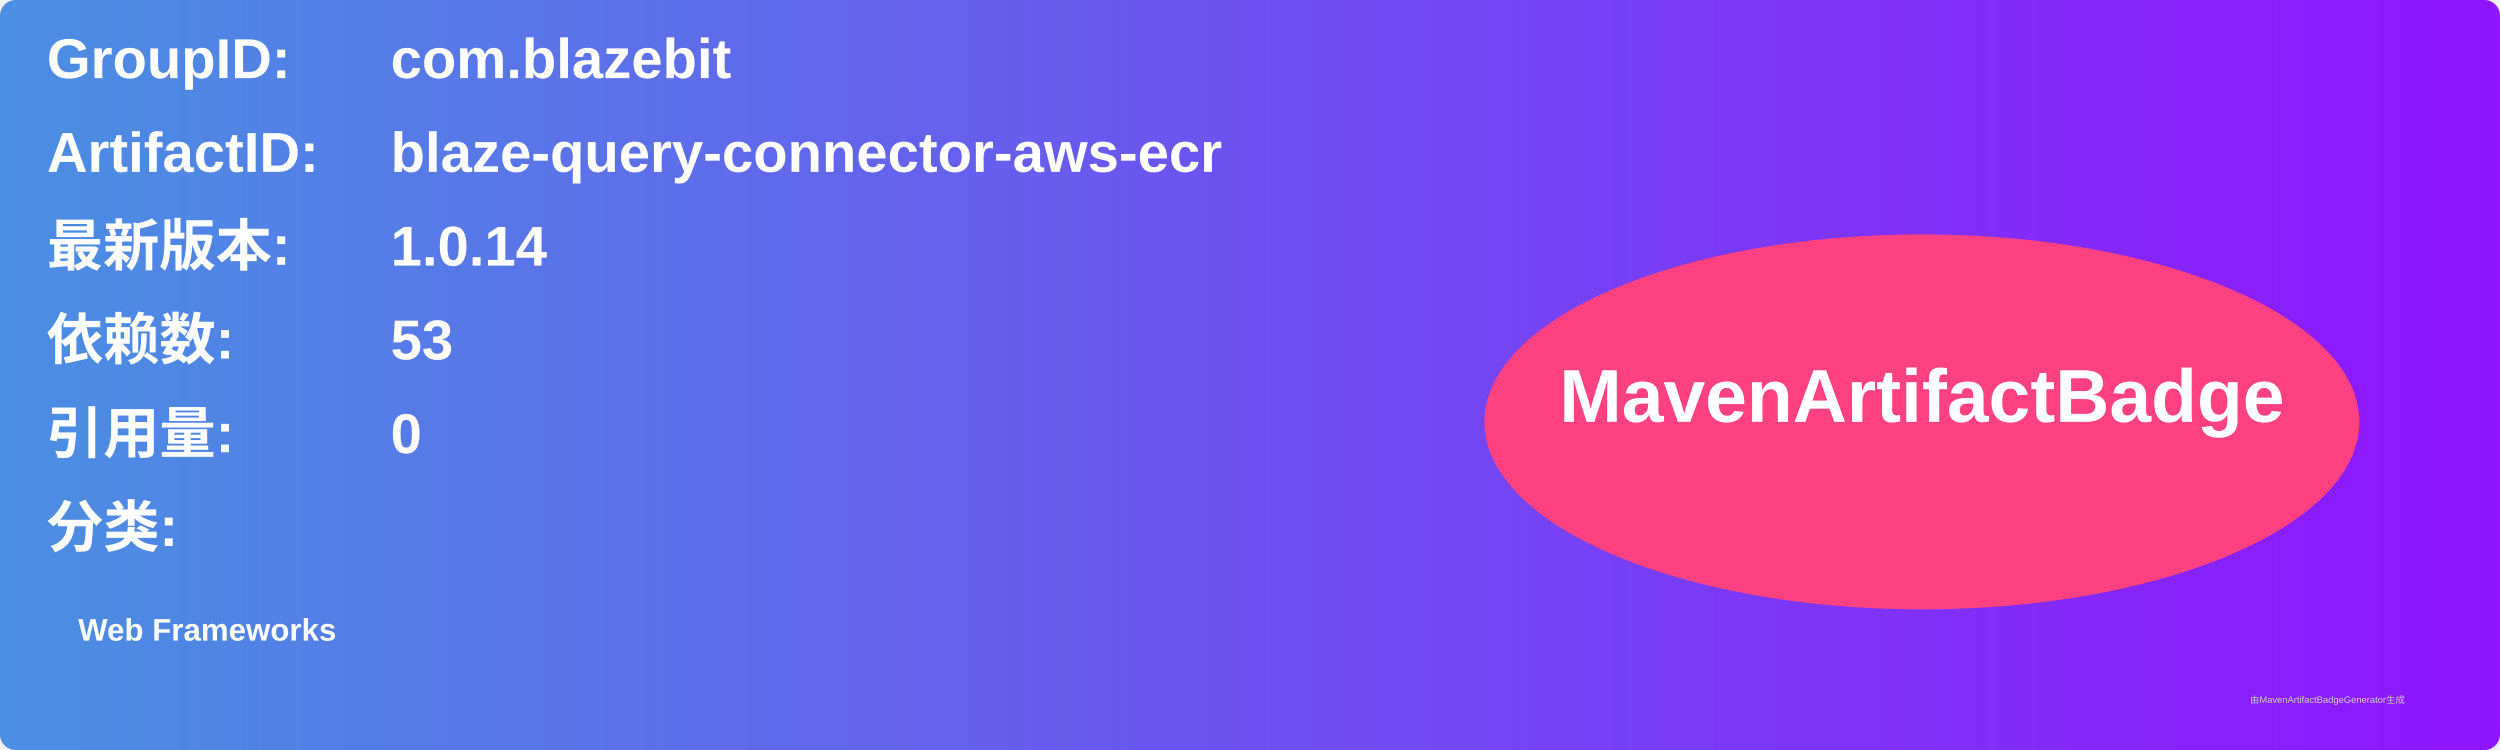
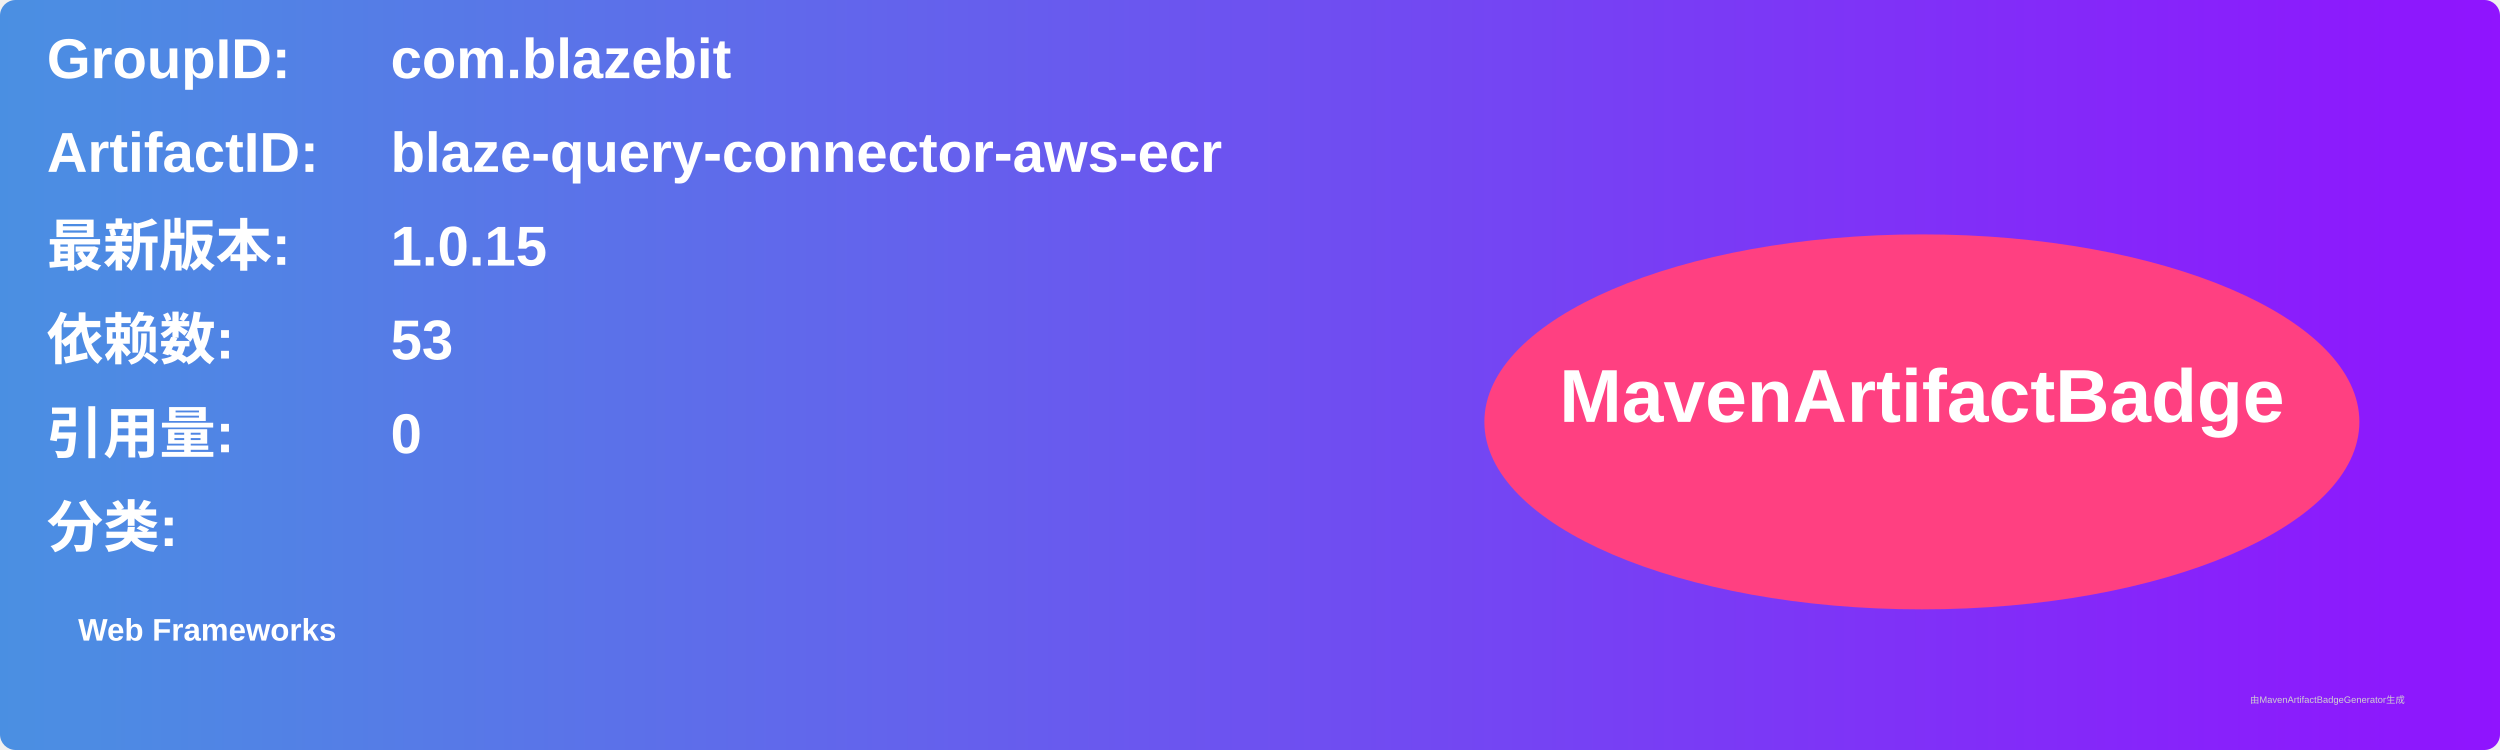
<svg xmlns="http://www.w3.org/2000/svg" width="800" height="240" viewBox="0 0 800 240">
  <linearGradient id="grad" x1="0%" y1="0%" x2="100%" y2="0%">
    <stop offset="0%" stop-color="#4a90e2" />
    <stop offset="100%" stop-color="#9013fe" />
  </linearGradient>
  <rect width="100%" height="100%" rx="5" ry="5" fill="url(#grad)" />
  <g transform="translate(15, 15)">
    <text x="0" y="10" font-family="Arial" font-size="18" fill="white" font-weight="bold" width="260">GroupID:</text>
    <text x="110" y="10" font-family="Arial" font-size="18" fill="white" font-weight="bold" width="460">com.blazebit</text>
    <text x="0" y="40" font-family="Arial" font-size="18" fill="white" font-weight="bold" width="260">ArtifactID:</text>
    <text x="110" y="40" font-family="Arial" font-size="18" fill="white" font-weight="bold" width="460">blaze-query-connector-aws-ecr</text>
    <text x="0" y="70" font-family="Arial" font-size="18" fill="white" font-weight="bold">最新版本:</text>
    <text x="110" y="70" font-family="Arial" font-size="18" fill="white" font-weight="bold">
-       <tspan font-weight="bold">1.0.14</tspan>
+       <tspan font-weight="bold">1.0.15</tspan>
    </text>
    <text x="0" y="100" font-family="Arial" font-size="18" fill="white" font-weight="bold">依赖数: </text>
    <text x="110" y="100" font-family="Arial" font-size="18" fill="white">
      <tspan font-weight="bold">53</tspan>
    </text>
    <text x="0" y="130" font-family="Arial" font-size="18" fill="white" font-weight="bold">引用量: </text>
    <text x="110" y="130" font-family="Arial" font-size="18" fill="white">
      <tspan font-weight="bold">0</tspan>
    </text>
    <text x="0" y="160" font-family="Arial" font-size="18" fill="white" font-weight="bold">分类:</text>
    <text x="10" y="190" font-family="Arial" font-size="10" fill="white">
      <tspan font-weight="bold">Web Frameworks</tspan>
    </text>
    <ellipse cx="600" cy="120" rx="140" ry="60" fill="#ff4081" />
    <text x="600" y="120" text-anchor="middle" font-family="Arial" font-size="24" fill="white" font-weight="bold">MavenArtifactBadge</text>
  </g>
  <text x="720" y="225" font-family="Arial" font-size="3" fill="#d0d0d0">由MavenArtifactBadgeGenerator生成</text>
</svg>
